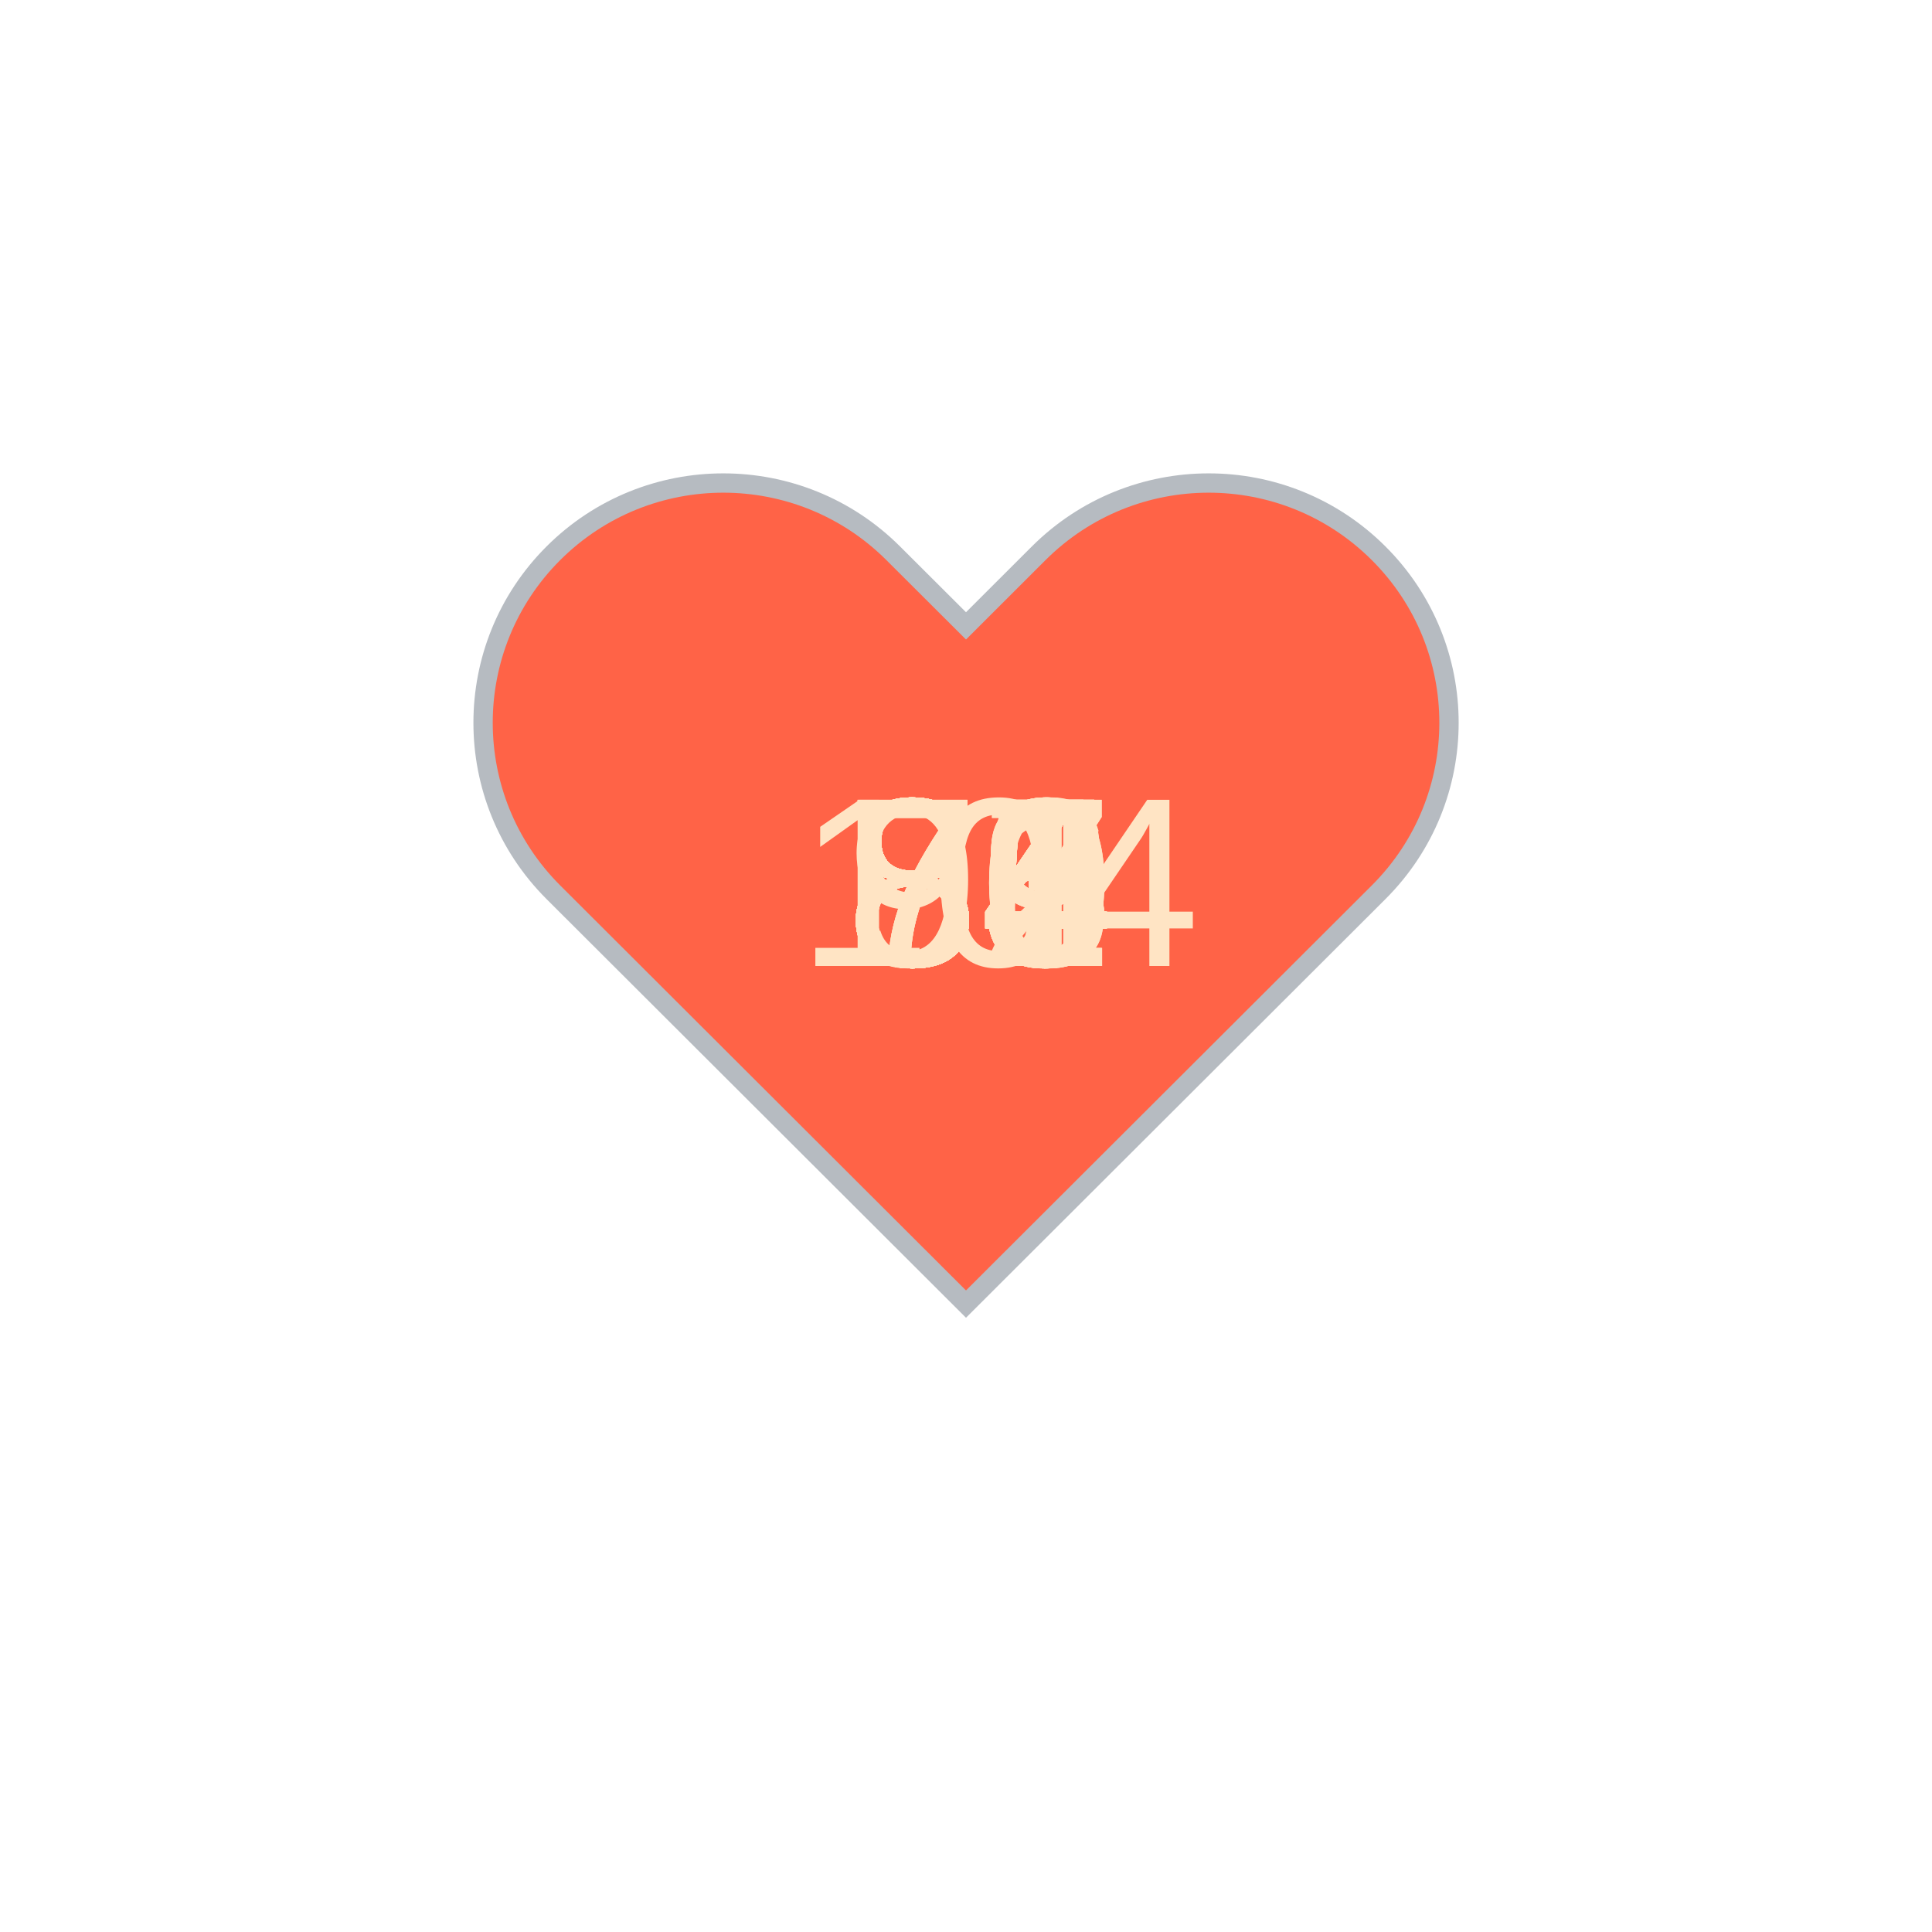
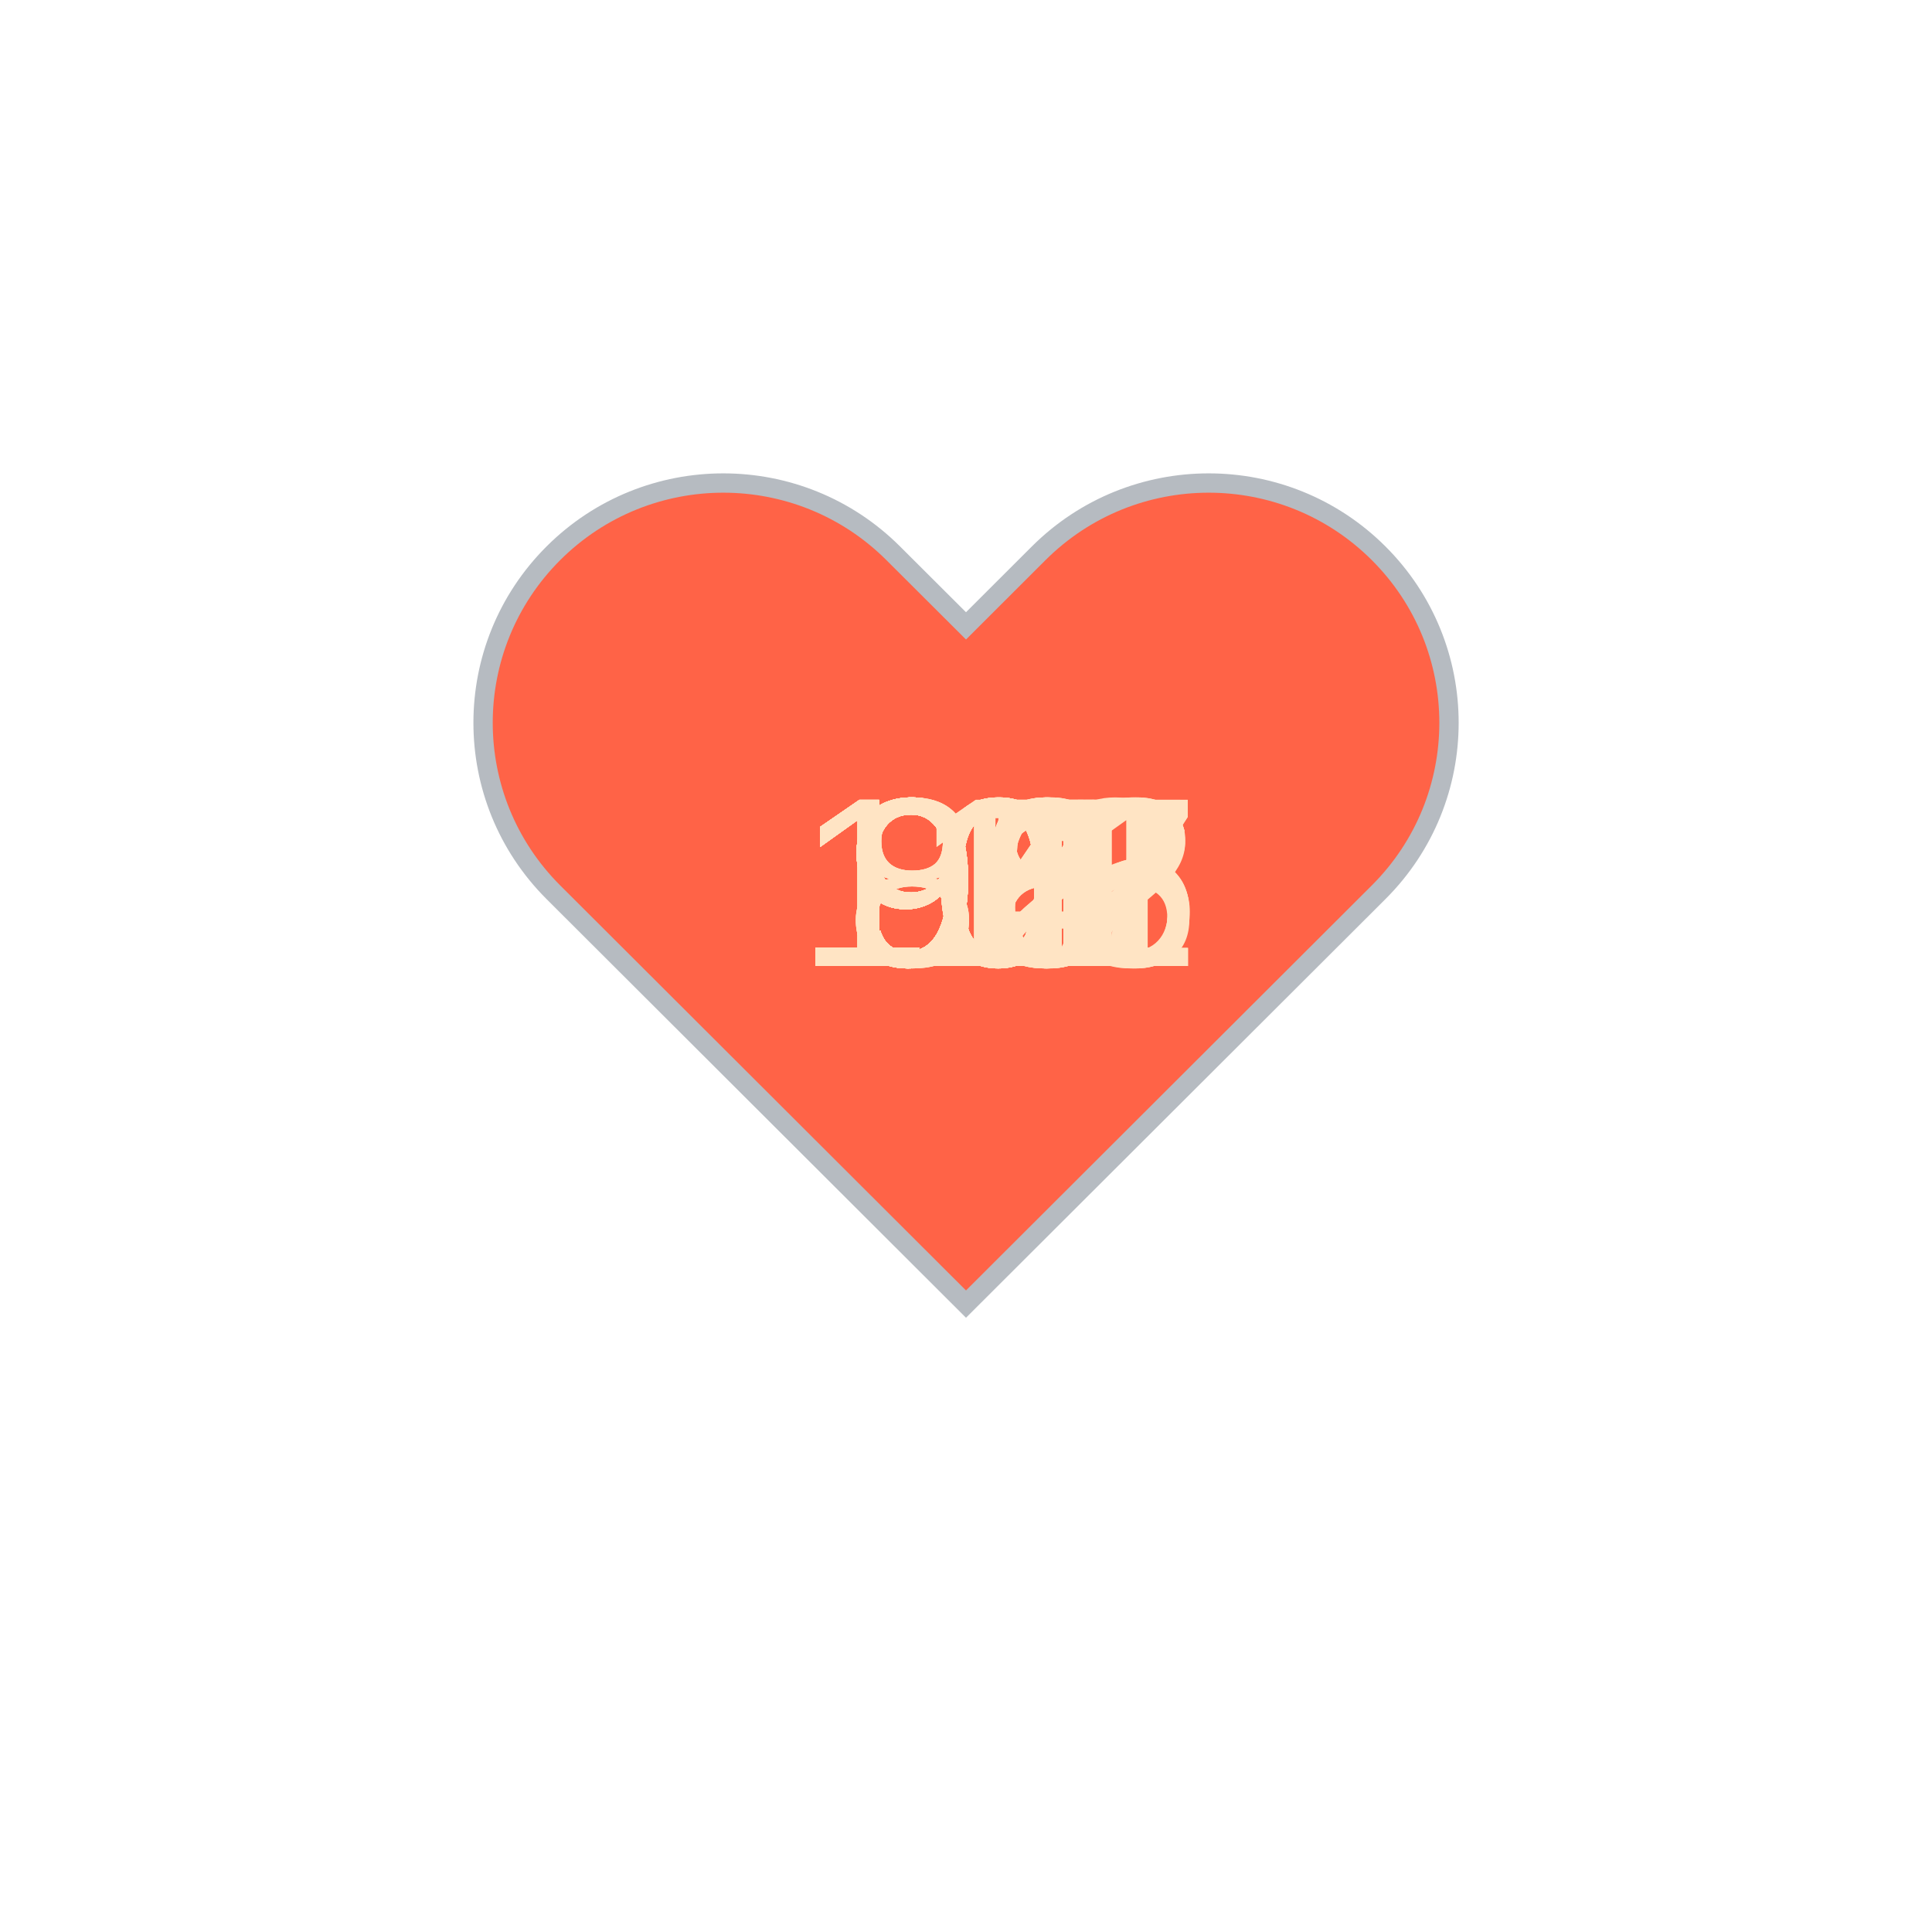
<svg xmlns="http://www.w3.org/2000/svg" baseProfile="full" height="150" version="1.1" viewBox="0,0,200,200" width="150">
  <defs />
  <g transform="translate(100 100)">
    <path d="M92.71,7.27L92.71,7.27c-9.71-9.69-25.46-9.69-35.18,0L50,14.79l-7.54-7.52C32.75-2.42,17-2.42,7.29,7.27v0 c-9.71,9.69-9.71,25.41,0,35.1L50,85l42.71-42.63C102.43,32.68,102.43,16.96,92.71,7.27z" fill="tomato" stroke="#B6BBC1" stroke-width="2" transform="translate(-50 -50)" />
    <animateTransform additive="sum" attributeName="transform" dur="1.2s" repeatCount="indefinite" type="scale" values="1; 1.5; 1.25; 1.5; 1.5; 1;" />
-     <text fill="bisque" style="font-size:25px; font-family:Arial" transform="translate(-12.5 0)">85<animate attributeName="visibility" dur="36.0s" keyTimes="0;0.03;0.07;0.1;0.13;0.17;0.2;0.23;0.27;0.3;0.33;0.37;0.4;0.43;0.47;0.5;0.53;0.57;0.6;0.63;0.67;0.7;0.73;0.77;0.8;0.83;0.87;0.9;0.93;0.97;1.0" repeatCount="indefinite" values="visible;hidden;hidden;hidden;hidden;hidden;hidden;hidden;hidden;hidden;hidden;hidden;hidden;hidden;hidden;hidden;hidden;hidden;hidden;hidden;hidden;hidden;hidden;hidden;hidden;hidden;hidden;hidden;hidden;hidden;hidden" />
+     <text fill="bisque" style="font-size:25px; font-family:Arial" transform="translate(-17.5 0)">101<animate attributeName="visibility" dur="36.0s" keyTimes="0;0.03;0.07;0.1;0.13;0.17;0.2;0.23;0.27;0.3;0.33;0.37;0.4;0.43;0.47;0.5;0.53;0.57;0.6;0.63;0.67;0.7;0.73;0.77;0.8;0.83;0.87;0.9;0.93;0.97;1.0" repeatCount="indefinite" values="visible;hidden;hidden;hidden;hidden;hidden;hidden;hidden;hidden;hidden;hidden;hidden;hidden;hidden;hidden;hidden;hidden;hidden;hidden;hidden;hidden;hidden;hidden;hidden;hidden;hidden;hidden;hidden;hidden;hidden;hidden" />
    </text>
-     <text fill="bisque" style="font-size:25px; font-family:Arial" transform="translate(-12.5 0)">79<animate attributeName="visibility" dur="36.0s" keyTimes="0;0.03;0.07;0.1;0.13;0.17;0.2;0.23;0.27;0.3;0.33;0.37;0.4;0.43;0.47;0.5;0.53;0.57;0.6;0.63;0.67;0.7;0.73;0.77;0.8;0.83;0.87;0.9;0.93;0.97;1.0" repeatCount="indefinite" values="hidden;visible;hidden;hidden;hidden;hidden;hidden;hidden;hidden;hidden;hidden;hidden;hidden;hidden;hidden;hidden;hidden;hidden;hidden;hidden;hidden;hidden;hidden;hidden;hidden;hidden;hidden;hidden;hidden;hidden;hidden" />
+     <text fill="bisque" style="font-size:25px; font-family:Arial" transform="translate(-12.5 0)">95<animate attributeName="visibility" dur="36.0s" keyTimes="0;0.03;0.07;0.1;0.13;0.17;0.2;0.23;0.27;0.3;0.33;0.37;0.4;0.43;0.47;0.5;0.53;0.57;0.6;0.63;0.67;0.7;0.73;0.77;0.8;0.83;0.87;0.9;0.93;0.97;1.0" repeatCount="indefinite" values="hidden;visible;hidden;hidden;hidden;hidden;hidden;hidden;hidden;hidden;hidden;hidden;hidden;hidden;hidden;hidden;hidden;hidden;hidden;hidden;hidden;hidden;hidden;hidden;hidden;hidden;hidden;hidden;hidden;hidden;hidden" />
    </text>
-     <text fill="bisque" style="font-size:25px; font-family:Arial" transform="translate(-12.5 0)">84<animate attributeName="visibility" dur="36.0s" keyTimes="0;0.03;0.07;0.1;0.13;0.17;0.2;0.23;0.27;0.3;0.33;0.37;0.4;0.43;0.47;0.5;0.53;0.57;0.6;0.63;0.67;0.7;0.73;0.77;0.8;0.83;0.87;0.9;0.93;0.97;1.0" repeatCount="indefinite" values="hidden;hidden;visible;hidden;hidden;hidden;hidden;hidden;hidden;hidden;hidden;hidden;hidden;hidden;hidden;hidden;hidden;hidden;hidden;hidden;hidden;hidden;hidden;hidden;hidden;hidden;hidden;hidden;hidden;hidden;hidden" />
+     <text fill="bisque" style="font-size:25px; font-family:Arial" transform="translate(-12.5 0)">91<animate attributeName="visibility" dur="36.0s" keyTimes="0;0.03;0.07;0.1;0.13;0.17;0.2;0.23;0.27;0.3;0.33;0.37;0.4;0.43;0.47;0.5;0.53;0.57;0.6;0.63;0.67;0.7;0.73;0.77;0.8;0.83;0.87;0.9;0.93;0.97;1.0" repeatCount="indefinite" values="hidden;hidden;visible;hidden;hidden;hidden;hidden;hidden;hidden;hidden;hidden;hidden;hidden;hidden;hidden;hidden;hidden;hidden;hidden;hidden;hidden;hidden;hidden;hidden;hidden;hidden;hidden;hidden;hidden;hidden;hidden" />
    </text>
-     <text fill="bisque" style="font-size:25px; font-family:Arial" transform="translate(-12.5 0)">84<animate attributeName="visibility" dur="36.0s" keyTimes="0;0.03;0.07;0.1;0.13;0.17;0.2;0.23;0.27;0.3;0.33;0.37;0.4;0.43;0.47;0.5;0.53;0.57;0.6;0.63;0.67;0.7;0.73;0.77;0.8;0.83;0.87;0.9;0.93;0.97;1.0" repeatCount="indefinite" values="hidden;hidden;hidden;visible;hidden;hidden;hidden;hidden;hidden;hidden;hidden;hidden;hidden;hidden;hidden;hidden;hidden;hidden;hidden;hidden;hidden;hidden;hidden;hidden;hidden;hidden;hidden;hidden;hidden;hidden;hidden" />
+     <text fill="bisque" style="font-size:25px; font-family:Arial" transform="translate(-12.5 0)">92<animate attributeName="visibility" dur="36.0s" keyTimes="0;0.03;0.07;0.1;0.13;0.17;0.2;0.23;0.27;0.3;0.33;0.37;0.4;0.43;0.47;0.5;0.53;0.57;0.6;0.63;0.67;0.7;0.73;0.77;0.8;0.83;0.87;0.9;0.93;0.97;1.0" repeatCount="indefinite" values="hidden;hidden;hidden;visible;hidden;hidden;hidden;hidden;hidden;hidden;hidden;hidden;hidden;hidden;hidden;hidden;hidden;hidden;hidden;hidden;hidden;hidden;hidden;hidden;hidden;hidden;hidden;hidden;hidden;hidden;hidden" />
    </text>
-     <text fill="bisque" style="font-size:25px; font-family:Arial" transform="translate(-12.5 0)">89<animate attributeName="visibility" dur="36.0s" keyTimes="0;0.03;0.07;0.1;0.13;0.17;0.2;0.23;0.27;0.3;0.33;0.37;0.4;0.43;0.47;0.5;0.53;0.57;0.6;0.63;0.67;0.7;0.73;0.77;0.8;0.83;0.87;0.9;0.93;0.97;1.0" repeatCount="indefinite" values="hidden;hidden;hidden;hidden;visible;hidden;hidden;hidden;hidden;hidden;hidden;hidden;hidden;hidden;hidden;hidden;hidden;hidden;hidden;hidden;hidden;hidden;hidden;hidden;hidden;hidden;hidden;hidden;hidden;hidden;hidden" />
+     <text fill="bisque" style="font-size:25px; font-family:Arial" transform="translate(-12.5 0)">86<animate attributeName="visibility" dur="36.0s" keyTimes="0;0.03;0.07;0.1;0.13;0.17;0.2;0.23;0.27;0.3;0.33;0.37;0.4;0.43;0.47;0.5;0.53;0.57;0.6;0.63;0.67;0.7;0.73;0.77;0.8;0.83;0.87;0.9;0.93;0.97;1.0" repeatCount="indefinite" values="hidden;hidden;hidden;hidden;visible;hidden;hidden;hidden;hidden;hidden;hidden;hidden;hidden;hidden;hidden;hidden;hidden;hidden;hidden;hidden;hidden;hidden;hidden;hidden;hidden;hidden;hidden;hidden;hidden;hidden;hidden" />
    </text>
-     <text fill="bisque" style="font-size:25px; font-family:Arial" transform="translate(-12.5 0)">85<animate attributeName="visibility" dur="36.0s" keyTimes="0;0.03;0.07;0.1;0.13;0.17;0.2;0.23;0.27;0.3;0.33;0.37;0.4;0.43;0.47;0.5;0.53;0.57;0.6;0.63;0.67;0.7;0.73;0.77;0.8;0.83;0.87;0.9;0.93;0.97;1.0" repeatCount="indefinite" values="hidden;hidden;hidden;hidden;hidden;visible;hidden;hidden;hidden;hidden;hidden;hidden;hidden;hidden;hidden;hidden;hidden;hidden;hidden;hidden;hidden;hidden;hidden;hidden;hidden;hidden;hidden;hidden;hidden;hidden;hidden" />
+     <text fill="bisque" style="font-size:25px; font-family:Arial" transform="translate(-12.5 0)">88<animate attributeName="visibility" dur="36.0s" keyTimes="0;0.03;0.07;0.1;0.13;0.17;0.2;0.23;0.27;0.3;0.33;0.37;0.4;0.43;0.47;0.5;0.53;0.57;0.6;0.63;0.67;0.7;0.73;0.77;0.8;0.83;0.87;0.9;0.93;0.97;1.0" repeatCount="indefinite" values="hidden;hidden;hidden;hidden;hidden;visible;hidden;hidden;hidden;hidden;hidden;hidden;hidden;hidden;hidden;hidden;hidden;hidden;hidden;hidden;hidden;hidden;hidden;hidden;hidden;hidden;hidden;hidden;hidden;hidden;hidden" />
    </text>
    <text fill="bisque" style="font-size:25px; font-family:Arial" transform="translate(-12.5 0)">85<animate attributeName="visibility" dur="36.0s" keyTimes="0;0.03;0.07;0.1;0.13;0.17;0.2;0.23;0.27;0.3;0.33;0.37;0.4;0.43;0.47;0.5;0.53;0.57;0.6;0.63;0.67;0.7;0.73;0.77;0.8;0.83;0.87;0.9;0.93;0.97;1.0" repeatCount="indefinite" values="hidden;hidden;hidden;hidden;hidden;hidden;visible;hidden;hidden;hidden;hidden;hidden;hidden;hidden;hidden;hidden;hidden;hidden;hidden;hidden;hidden;hidden;hidden;hidden;hidden;hidden;hidden;hidden;hidden;hidden;hidden" />
    </text>
-     <text fill="bisque" style="font-size:25px; font-family:Arial" transform="translate(-12.5 0)">82<animate attributeName="visibility" dur="36.0s" keyTimes="0;0.03;0.07;0.1;0.13;0.17;0.2;0.23;0.27;0.3;0.33;0.37;0.4;0.43;0.47;0.5;0.53;0.57;0.6;0.63;0.67;0.7;0.73;0.77;0.8;0.83;0.87;0.9;0.93;0.97;1.0" repeatCount="indefinite" values="hidden;hidden;hidden;hidden;hidden;hidden;hidden;visible;hidden;hidden;hidden;hidden;hidden;hidden;hidden;hidden;hidden;hidden;hidden;hidden;hidden;hidden;hidden;hidden;hidden;hidden;hidden;hidden;hidden;hidden;hidden" />
+     <text fill="bisque" style="font-size:25px; font-family:Arial" transform="translate(-12.5 0)">90<animate attributeName="visibility" dur="36.0s" keyTimes="0;0.03;0.07;0.1;0.13;0.17;0.2;0.23;0.27;0.3;0.33;0.37;0.4;0.43;0.47;0.5;0.53;0.57;0.6;0.63;0.67;0.7;0.73;0.77;0.8;0.83;0.87;0.9;0.93;0.97;1.0" repeatCount="indefinite" values="hidden;hidden;hidden;hidden;hidden;hidden;hidden;visible;hidden;hidden;hidden;hidden;hidden;hidden;hidden;hidden;hidden;hidden;hidden;hidden;hidden;hidden;hidden;hidden;hidden;hidden;hidden;hidden;hidden;hidden;hidden" />
    </text>
-     <text fill="bisque" style="font-size:25px; font-family:Arial" transform="translate(-12.5 0)">87<animate attributeName="visibility" dur="36.0s" keyTimes="0;0.03;0.07;0.1;0.13;0.17;0.2;0.23;0.27;0.3;0.33;0.37;0.4;0.43;0.47;0.5;0.53;0.57;0.6;0.63;0.67;0.7;0.73;0.77;0.8;0.83;0.87;0.9;0.93;0.97;1.0" repeatCount="indefinite" values="hidden;hidden;hidden;hidden;hidden;hidden;hidden;hidden;visible;hidden;hidden;hidden;hidden;hidden;hidden;hidden;hidden;hidden;hidden;hidden;hidden;hidden;hidden;hidden;hidden;hidden;hidden;hidden;hidden;hidden;hidden" />
+     <text fill="bisque" style="font-size:25px; font-family:Arial" transform="translate(-17.5 0)">111<animate attributeName="visibility" dur="36.0s" keyTimes="0;0.03;0.07;0.1;0.13;0.17;0.2;0.23;0.27;0.3;0.33;0.37;0.4;0.43;0.47;0.5;0.53;0.57;0.6;0.63;0.67;0.7;0.73;0.77;0.8;0.83;0.87;0.9;0.93;0.97;1.0" repeatCount="indefinite" values="hidden;hidden;hidden;hidden;hidden;hidden;hidden;hidden;visible;hidden;hidden;hidden;hidden;hidden;hidden;hidden;hidden;hidden;hidden;hidden;hidden;hidden;hidden;hidden;hidden;hidden;hidden;hidden;hidden;hidden;hidden" />
    </text>
-     <text fill="bisque" style="font-size:25px; font-family:Arial" transform="translate(-12.5 0)">85<animate attributeName="visibility" dur="36.0s" keyTimes="0;0.03;0.07;0.1;0.13;0.17;0.2;0.23;0.27;0.3;0.33;0.37;0.4;0.43;0.47;0.5;0.53;0.57;0.6;0.63;0.67;0.7;0.73;0.77;0.8;0.83;0.87;0.9;0.93;0.97;1.0" repeatCount="indefinite" values="hidden;hidden;hidden;hidden;hidden;hidden;hidden;hidden;hidden;visible;hidden;hidden;hidden;hidden;hidden;hidden;hidden;hidden;hidden;hidden;hidden;hidden;hidden;hidden;hidden;hidden;hidden;hidden;hidden;hidden;hidden" />
+     <text fill="bisque" style="font-size:25px; font-family:Arial" transform="translate(-17.5 0)">112<animate attributeName="visibility" dur="36.0s" keyTimes="0;0.03;0.07;0.1;0.13;0.17;0.2;0.23;0.27;0.3;0.33;0.37;0.4;0.43;0.47;0.5;0.53;0.57;0.6;0.63;0.67;0.7;0.73;0.77;0.8;0.83;0.87;0.9;0.93;0.97;1.0" repeatCount="indefinite" values="hidden;hidden;hidden;hidden;hidden;hidden;hidden;hidden;hidden;visible;hidden;hidden;hidden;hidden;hidden;hidden;hidden;hidden;hidden;hidden;hidden;hidden;hidden;hidden;hidden;hidden;hidden;hidden;hidden;hidden;hidden" />
    </text>
-     <text fill="bisque" style="font-size:25px; font-family:Arial" transform="translate(-12.5 0)">85<animate attributeName="visibility" dur="36.0s" keyTimes="0;0.03;0.07;0.1;0.13;0.17;0.2;0.23;0.27;0.3;0.33;0.37;0.4;0.43;0.47;0.5;0.53;0.57;0.6;0.63;0.67;0.7;0.73;0.77;0.8;0.83;0.87;0.9;0.93;0.97;1.0" repeatCount="indefinite" values="hidden;hidden;hidden;hidden;hidden;hidden;hidden;hidden;hidden;hidden;visible;hidden;hidden;hidden;hidden;hidden;hidden;hidden;hidden;hidden;hidden;hidden;hidden;hidden;hidden;hidden;hidden;hidden;hidden;hidden;hidden" />
+     <text fill="bisque" style="font-size:25px; font-family:Arial" transform="translate(-17.5 0)">106<animate attributeName="visibility" dur="36.0s" keyTimes="0;0.03;0.07;0.1;0.13;0.17;0.2;0.23;0.27;0.3;0.33;0.37;0.4;0.43;0.47;0.5;0.53;0.57;0.6;0.63;0.67;0.7;0.73;0.77;0.8;0.83;0.87;0.9;0.93;0.97;1.0" repeatCount="indefinite" values="hidden;hidden;hidden;hidden;hidden;hidden;hidden;hidden;hidden;hidden;visible;hidden;hidden;hidden;hidden;hidden;hidden;hidden;hidden;hidden;hidden;hidden;hidden;hidden;hidden;hidden;hidden;hidden;hidden;hidden;hidden" />
    </text>
-     <text fill="bisque" style="font-size:25px; font-family:Arial" transform="translate(-12.5 0)">79<animate attributeName="visibility" dur="36.0s" keyTimes="0;0.03;0.07;0.1;0.13;0.17;0.2;0.23;0.27;0.3;0.33;0.37;0.4;0.43;0.47;0.5;0.53;0.57;0.6;0.63;0.67;0.7;0.73;0.77;0.8;0.83;0.87;0.9;0.93;0.97;1.0" repeatCount="indefinite" values="hidden;hidden;hidden;hidden;hidden;hidden;hidden;hidden;hidden;hidden;hidden;visible;hidden;hidden;hidden;hidden;hidden;hidden;hidden;hidden;hidden;hidden;hidden;hidden;hidden;hidden;hidden;hidden;hidden;hidden;hidden" />
+     <text fill="bisque" style="font-size:25px; font-family:Arial" transform="translate(-17.5 0)">106<animate attributeName="visibility" dur="36.0s" keyTimes="0;0.03;0.07;0.1;0.13;0.17;0.2;0.23;0.27;0.3;0.33;0.37;0.4;0.43;0.47;0.5;0.53;0.57;0.6;0.63;0.67;0.7;0.73;0.77;0.8;0.83;0.87;0.9;0.93;0.97;1.0" repeatCount="indefinite" values="hidden;hidden;hidden;hidden;hidden;hidden;hidden;hidden;hidden;hidden;hidden;visible;hidden;hidden;hidden;hidden;hidden;hidden;hidden;hidden;hidden;hidden;hidden;hidden;hidden;hidden;hidden;hidden;hidden;hidden;hidden" />
    </text>
-     <text fill="bisque" style="font-size:25px; font-family:Arial" transform="translate(-12.5 0)">84<animate attributeName="visibility" dur="36.0s" keyTimes="0;0.03;0.07;0.1;0.13;0.17;0.2;0.23;0.27;0.3;0.33;0.37;0.4;0.43;0.47;0.5;0.53;0.57;0.6;0.63;0.67;0.7;0.73;0.77;0.8;0.83;0.87;0.9;0.93;0.97;1.0" repeatCount="indefinite" values="hidden;hidden;hidden;hidden;hidden;hidden;hidden;hidden;hidden;hidden;hidden;hidden;visible;hidden;hidden;hidden;hidden;hidden;hidden;hidden;hidden;hidden;hidden;hidden;hidden;hidden;hidden;hidden;hidden;hidden;hidden" />
+     <text fill="bisque" style="font-size:25px; font-family:Arial" transform="translate(-17.5 0)">108<animate attributeName="visibility" dur="36.0s" keyTimes="0;0.03;0.07;0.1;0.13;0.17;0.2;0.23;0.27;0.3;0.33;0.37;0.4;0.43;0.47;0.5;0.53;0.57;0.6;0.63;0.67;0.7;0.73;0.77;0.8;0.83;0.87;0.9;0.93;0.97;1.0" repeatCount="indefinite" values="hidden;hidden;hidden;hidden;hidden;hidden;hidden;hidden;hidden;hidden;hidden;hidden;visible;hidden;hidden;hidden;hidden;hidden;hidden;hidden;hidden;hidden;hidden;hidden;hidden;hidden;hidden;hidden;hidden;hidden;hidden" />
    </text>
-     <text fill="bisque" style="font-size:25px; font-family:Arial" transform="translate(-12.5 0)">85<animate attributeName="visibility" dur="36.0s" keyTimes="0;0.03;0.07;0.1;0.13;0.17;0.2;0.23;0.27;0.3;0.33;0.37;0.4;0.43;0.47;0.5;0.53;0.57;0.6;0.63;0.67;0.7;0.73;0.77;0.8;0.83;0.87;0.9;0.93;0.97;1.0" repeatCount="indefinite" values="hidden;hidden;hidden;hidden;hidden;hidden;hidden;hidden;hidden;hidden;hidden;hidden;hidden;visible;hidden;hidden;hidden;hidden;hidden;hidden;hidden;hidden;hidden;hidden;hidden;hidden;hidden;hidden;hidden;hidden;hidden" />
+     <text fill="bisque" style="font-size:25px; font-family:Arial" transform="translate(-17.5 0)">107<animate attributeName="visibility" dur="36.0s" keyTimes="0;0.03;0.07;0.1;0.13;0.17;0.2;0.23;0.27;0.3;0.33;0.37;0.4;0.43;0.47;0.5;0.53;0.57;0.6;0.63;0.67;0.7;0.73;0.77;0.8;0.83;0.87;0.9;0.93;0.97;1.0" repeatCount="indefinite" values="hidden;hidden;hidden;hidden;hidden;hidden;hidden;hidden;hidden;hidden;hidden;hidden;hidden;visible;hidden;hidden;hidden;hidden;hidden;hidden;hidden;hidden;hidden;hidden;hidden;hidden;hidden;hidden;hidden;hidden;hidden" />
    </text>
-     <text fill="bisque" style="font-size:25px; font-family:Arial" transform="translate(-12.5 0)">84<animate attributeName="visibility" dur="36.0s" keyTimes="0;0.03;0.07;0.1;0.13;0.17;0.2;0.23;0.27;0.3;0.33;0.37;0.4;0.43;0.47;0.5;0.53;0.57;0.6;0.63;0.67;0.7;0.73;0.77;0.8;0.83;0.87;0.9;0.93;0.97;1.0" repeatCount="indefinite" values="hidden;hidden;hidden;hidden;hidden;hidden;hidden;hidden;hidden;hidden;hidden;hidden;hidden;hidden;visible;hidden;hidden;hidden;hidden;hidden;hidden;hidden;hidden;hidden;hidden;hidden;hidden;hidden;hidden;hidden;hidden" />
+     <text fill="bisque" style="font-size:25px; font-family:Arial" transform="translate(-17.5 0)">107<animate attributeName="visibility" dur="36.0s" keyTimes="0;0.03;0.07;0.1;0.13;0.17;0.2;0.23;0.27;0.3;0.33;0.37;0.4;0.43;0.47;0.5;0.53;0.57;0.6;0.63;0.67;0.7;0.73;0.77;0.8;0.83;0.87;0.9;0.93;0.97;1.0" repeatCount="indefinite" values="hidden;hidden;hidden;hidden;hidden;hidden;hidden;hidden;hidden;hidden;hidden;hidden;hidden;hidden;visible;hidden;hidden;hidden;hidden;hidden;hidden;hidden;hidden;hidden;hidden;hidden;hidden;hidden;hidden;hidden;hidden" />
    </text>
-     <text fill="bisque" style="font-size:25px; font-family:Arial" transform="translate(-12.5 0)">80<animate attributeName="visibility" dur="36.0s" keyTimes="0;0.03;0.07;0.1;0.13;0.17;0.2;0.23;0.27;0.3;0.33;0.37;0.4;0.43;0.47;0.5;0.53;0.57;0.6;0.63;0.67;0.7;0.73;0.77;0.8;0.83;0.87;0.9;0.93;0.97;1.0" repeatCount="indefinite" values="hidden;hidden;hidden;hidden;hidden;hidden;hidden;hidden;hidden;hidden;hidden;hidden;hidden;hidden;hidden;visible;hidden;hidden;hidden;hidden;hidden;hidden;hidden;hidden;hidden;hidden;hidden;hidden;hidden;hidden;hidden" />
+     <text fill="bisque" style="font-size:25px; font-family:Arial" transform="translate(-17.5 0)">105<animate attributeName="visibility" dur="36.0s" keyTimes="0;0.03;0.07;0.1;0.13;0.17;0.2;0.23;0.27;0.3;0.33;0.37;0.4;0.43;0.47;0.5;0.53;0.57;0.6;0.63;0.67;0.7;0.73;0.77;0.8;0.83;0.87;0.9;0.93;0.97;1.0" repeatCount="indefinite" values="hidden;hidden;hidden;hidden;hidden;hidden;hidden;hidden;hidden;hidden;hidden;hidden;hidden;hidden;hidden;visible;hidden;hidden;hidden;hidden;hidden;hidden;hidden;hidden;hidden;hidden;hidden;hidden;hidden;hidden;hidden" />
    </text>
-     <text fill="bisque" style="font-size:25px; font-family:Arial" transform="translate(-12.5 0)">84<animate attributeName="visibility" dur="36.0s" keyTimes="0;0.03;0.07;0.1;0.13;0.17;0.2;0.23;0.27;0.3;0.33;0.37;0.4;0.43;0.47;0.5;0.53;0.57;0.6;0.63;0.67;0.7;0.73;0.77;0.8;0.83;0.87;0.9;0.93;0.97;1.0" repeatCount="indefinite" values="hidden;hidden;hidden;hidden;hidden;hidden;hidden;hidden;hidden;hidden;hidden;hidden;hidden;hidden;hidden;hidden;visible;hidden;hidden;hidden;hidden;hidden;hidden;hidden;hidden;hidden;hidden;hidden;hidden;hidden;hidden" />
+     <text fill="bisque" style="font-size:25px; font-family:Arial" transform="translate(-17.5 0)">102<animate attributeName="visibility" dur="36.0s" keyTimes="0;0.03;0.07;0.1;0.13;0.17;0.2;0.23;0.27;0.3;0.33;0.37;0.4;0.43;0.47;0.5;0.53;0.57;0.6;0.63;0.67;0.7;0.73;0.77;0.8;0.83;0.87;0.9;0.93;0.97;1.0" repeatCount="indefinite" values="hidden;hidden;hidden;hidden;hidden;hidden;hidden;hidden;hidden;hidden;hidden;hidden;hidden;hidden;hidden;hidden;visible;hidden;hidden;hidden;hidden;hidden;hidden;hidden;hidden;hidden;hidden;hidden;hidden;hidden;hidden" />
    </text>
-     <text fill="bisque" style="font-size:25px; font-family:Arial" transform="translate(-12.5 0)">90<animate attributeName="visibility" dur="36.0s" keyTimes="0;0.03;0.07;0.1;0.13;0.17;0.2;0.23;0.27;0.3;0.33;0.37;0.4;0.43;0.47;0.5;0.53;0.57;0.6;0.63;0.67;0.7;0.73;0.77;0.8;0.83;0.87;0.9;0.93;0.97;1.0" repeatCount="indefinite" values="hidden;hidden;hidden;hidden;hidden;hidden;hidden;hidden;hidden;hidden;hidden;hidden;hidden;hidden;hidden;hidden;hidden;visible;hidden;hidden;hidden;hidden;hidden;hidden;hidden;hidden;hidden;hidden;hidden;hidden;hidden" />
+     <text fill="bisque" style="font-size:25px; font-family:Arial" transform="translate(-12.5 0)">98<animate attributeName="visibility" dur="36.0s" keyTimes="0;0.03;0.07;0.1;0.13;0.17;0.2;0.23;0.27;0.3;0.33;0.37;0.4;0.43;0.47;0.5;0.53;0.57;0.6;0.63;0.67;0.7;0.73;0.77;0.8;0.83;0.87;0.9;0.93;0.97;1.0" repeatCount="indefinite" values="hidden;hidden;hidden;hidden;hidden;hidden;hidden;hidden;hidden;hidden;hidden;hidden;hidden;hidden;hidden;hidden;hidden;visible;hidden;hidden;hidden;hidden;hidden;hidden;hidden;hidden;hidden;hidden;hidden;hidden;hidden" />
    </text>
-     <text fill="bisque" style="font-size:25px; font-family:Arial" transform="translate(-12.5 0)">84<animate attributeName="visibility" dur="36.0s" keyTimes="0;0.03;0.07;0.1;0.13;0.17;0.2;0.23;0.27;0.3;0.33;0.37;0.4;0.43;0.47;0.5;0.53;0.57;0.6;0.63;0.67;0.7;0.73;0.77;0.8;0.83;0.87;0.9;0.93;0.97;1.0" repeatCount="indefinite" values="hidden;hidden;hidden;hidden;hidden;hidden;hidden;hidden;hidden;hidden;hidden;hidden;hidden;hidden;hidden;hidden;hidden;hidden;visible;hidden;hidden;hidden;hidden;hidden;hidden;hidden;hidden;hidden;hidden;hidden;hidden" />
+     <text fill="bisque" style="font-size:25px; font-family:Arial" transform="translate(-12.5 0)">96<animate attributeName="visibility" dur="36.0s" keyTimes="0;0.03;0.07;0.1;0.13;0.17;0.2;0.23;0.27;0.3;0.33;0.37;0.4;0.43;0.47;0.5;0.53;0.57;0.6;0.63;0.67;0.7;0.73;0.77;0.8;0.83;0.87;0.9;0.93;0.97;1.0" repeatCount="indefinite" values="hidden;hidden;hidden;hidden;hidden;hidden;hidden;hidden;hidden;hidden;hidden;hidden;hidden;hidden;hidden;hidden;hidden;hidden;visible;hidden;hidden;hidden;hidden;hidden;hidden;hidden;hidden;hidden;hidden;hidden;hidden" />
    </text>
-     <text fill="bisque" style="font-size:25px; font-family:Arial" transform="translate(-12.5 0)">85<animate attributeName="visibility" dur="36.0s" keyTimes="0;0.03;0.07;0.1;0.13;0.17;0.2;0.23;0.27;0.3;0.33;0.37;0.4;0.43;0.47;0.5;0.53;0.57;0.6;0.63;0.67;0.7;0.73;0.77;0.8;0.83;0.87;0.9;0.93;0.97;1.0" repeatCount="indefinite" values="hidden;hidden;hidden;hidden;hidden;hidden;hidden;hidden;hidden;hidden;hidden;hidden;hidden;hidden;hidden;hidden;hidden;hidden;hidden;visible;hidden;hidden;hidden;hidden;hidden;hidden;hidden;hidden;hidden;hidden;hidden" />
+     <text fill="bisque" style="font-size:25px; font-family:Arial" transform="translate(-12.5 0)">95<animate attributeName="visibility" dur="36.0s" keyTimes="0;0.03;0.07;0.1;0.13;0.17;0.2;0.23;0.27;0.3;0.33;0.37;0.4;0.43;0.47;0.5;0.53;0.57;0.6;0.63;0.67;0.7;0.73;0.77;0.8;0.83;0.87;0.9;0.93;0.97;1.0" repeatCount="indefinite" values="hidden;hidden;hidden;hidden;hidden;hidden;hidden;hidden;hidden;hidden;hidden;hidden;hidden;hidden;hidden;hidden;hidden;hidden;hidden;visible;hidden;hidden;hidden;hidden;hidden;hidden;hidden;hidden;hidden;hidden;hidden" />
    </text>
-     <text fill="bisque" style="font-size:25px; font-family:Arial" transform="translate(-12.5 0)">87<animate attributeName="visibility" dur="36.0s" keyTimes="0;0.03;0.07;0.1;0.13;0.17;0.2;0.23;0.27;0.3;0.33;0.37;0.4;0.43;0.47;0.5;0.53;0.57;0.6;0.63;0.67;0.7;0.73;0.77;0.8;0.83;0.87;0.9;0.93;0.97;1.0" repeatCount="indefinite" values="hidden;hidden;hidden;hidden;hidden;hidden;hidden;hidden;hidden;hidden;hidden;hidden;hidden;hidden;hidden;hidden;hidden;hidden;hidden;hidden;visible;hidden;hidden;hidden;hidden;hidden;hidden;hidden;hidden;hidden;hidden" />
+     <text fill="bisque" style="font-size:25px; font-family:Arial" transform="translate(-12.5 0)">97<animate attributeName="visibility" dur="36.0s" keyTimes="0;0.03;0.07;0.1;0.13;0.17;0.2;0.23;0.27;0.3;0.33;0.37;0.4;0.43;0.47;0.5;0.53;0.57;0.6;0.63;0.67;0.7;0.73;0.77;0.8;0.83;0.87;0.9;0.93;0.97;1.0" repeatCount="indefinite" values="hidden;hidden;hidden;hidden;hidden;hidden;hidden;hidden;hidden;hidden;hidden;hidden;hidden;hidden;hidden;hidden;hidden;hidden;hidden;hidden;visible;hidden;hidden;hidden;hidden;hidden;hidden;hidden;hidden;hidden;hidden" />
    </text>
-     <text fill="bisque" style="font-size:25px; font-family:Arial" transform="translate(-12.5 0)">84<animate attributeName="visibility" dur="36.0s" keyTimes="0;0.03;0.07;0.1;0.13;0.17;0.2;0.23;0.27;0.3;0.33;0.37;0.4;0.43;0.47;0.5;0.53;0.57;0.6;0.63;0.67;0.7;0.73;0.77;0.8;0.83;0.87;0.9;0.93;0.97;1.0" repeatCount="indefinite" values="hidden;hidden;hidden;hidden;hidden;hidden;hidden;hidden;hidden;hidden;hidden;hidden;hidden;hidden;hidden;hidden;hidden;hidden;hidden;hidden;hidden;visible;hidden;hidden;hidden;hidden;hidden;hidden;hidden;hidden;hidden" />
+     <text fill="bisque" style="font-size:25px; font-family:Arial" transform="translate(-12.5 0)">91<animate attributeName="visibility" dur="36.0s" keyTimes="0;0.03;0.07;0.1;0.13;0.17;0.2;0.23;0.27;0.3;0.33;0.37;0.4;0.43;0.47;0.5;0.53;0.57;0.6;0.63;0.67;0.7;0.73;0.77;0.8;0.83;0.87;0.9;0.93;0.97;1.0" repeatCount="indefinite" values="hidden;hidden;hidden;hidden;hidden;hidden;hidden;hidden;hidden;hidden;hidden;hidden;hidden;hidden;hidden;hidden;hidden;hidden;hidden;hidden;hidden;visible;hidden;hidden;hidden;hidden;hidden;hidden;hidden;hidden;hidden" />
    </text>
-     <text fill="bisque" style="font-size:25px; font-family:Arial" transform="translate(-12.5 0)">81<animate attributeName="visibility" dur="36.0s" keyTimes="0;0.03;0.07;0.1;0.13;0.17;0.2;0.23;0.27;0.3;0.33;0.37;0.4;0.43;0.47;0.5;0.53;0.57;0.6;0.63;0.67;0.7;0.73;0.77;0.8;0.83;0.87;0.9;0.93;0.97;1.0" repeatCount="indefinite" values="hidden;hidden;hidden;hidden;hidden;hidden;hidden;hidden;hidden;hidden;hidden;hidden;hidden;hidden;hidden;hidden;hidden;hidden;hidden;hidden;hidden;hidden;visible;hidden;hidden;hidden;hidden;hidden;hidden;hidden;hidden" />
+     <text fill="bisque" style="font-size:25px; font-family:Arial" transform="translate(-12.5 0)">97<animate attributeName="visibility" dur="36.0s" keyTimes="0;0.03;0.07;0.1;0.13;0.17;0.2;0.23;0.27;0.3;0.33;0.37;0.4;0.43;0.47;0.5;0.53;0.57;0.6;0.63;0.67;0.7;0.73;0.77;0.8;0.83;0.87;0.9;0.93;0.97;1.0" repeatCount="indefinite" values="hidden;hidden;hidden;hidden;hidden;hidden;hidden;hidden;hidden;hidden;hidden;hidden;hidden;hidden;hidden;hidden;hidden;hidden;hidden;hidden;hidden;hidden;visible;hidden;hidden;hidden;hidden;hidden;hidden;hidden;hidden" />
    </text>
-     <text fill="bisque" style="font-size:25px; font-family:Arial" transform="translate(-12.5 0)">73<animate attributeName="visibility" dur="36.0s" keyTimes="0;0.03;0.07;0.1;0.13;0.17;0.2;0.23;0.27;0.3;0.33;0.37;0.4;0.43;0.47;0.5;0.53;0.57;0.6;0.63;0.67;0.7;0.73;0.77;0.8;0.83;0.87;0.9;0.93;0.97;1.0" repeatCount="indefinite" values="hidden;hidden;hidden;hidden;hidden;hidden;hidden;hidden;hidden;hidden;hidden;hidden;hidden;hidden;hidden;hidden;hidden;hidden;hidden;hidden;hidden;hidden;hidden;visible;hidden;hidden;hidden;hidden;hidden;hidden;hidden" />
+     <text fill="bisque" style="font-size:25px; font-family:Arial" transform="translate(-12.5 0)">97<animate attributeName="visibility" dur="36.0s" keyTimes="0;0.03;0.07;0.1;0.13;0.17;0.2;0.23;0.27;0.3;0.33;0.37;0.4;0.43;0.47;0.5;0.53;0.57;0.6;0.63;0.67;0.7;0.73;0.77;0.8;0.83;0.87;0.9;0.93;0.97;1.0" repeatCount="indefinite" values="hidden;hidden;hidden;hidden;hidden;hidden;hidden;hidden;hidden;hidden;hidden;hidden;hidden;hidden;hidden;hidden;hidden;hidden;hidden;hidden;hidden;hidden;hidden;visible;hidden;hidden;hidden;hidden;hidden;hidden;hidden" />
    </text>
-     <text fill="bisque" style="font-size:25px; font-family:Arial" transform="translate(-12.5 0)">85<animate attributeName="visibility" dur="36.0s" keyTimes="0;0.03;0.07;0.1;0.13;0.17;0.2;0.23;0.27;0.3;0.33;0.37;0.4;0.43;0.47;0.5;0.53;0.57;0.6;0.63;0.67;0.7;0.73;0.77;0.8;0.83;0.87;0.9;0.93;0.97;1.0" repeatCount="indefinite" values="hidden;hidden;hidden;hidden;hidden;hidden;hidden;hidden;hidden;hidden;hidden;hidden;hidden;hidden;hidden;hidden;hidden;hidden;hidden;hidden;hidden;hidden;hidden;hidden;visible;hidden;hidden;hidden;hidden;hidden;hidden" />
+     <text fill="bisque" style="font-size:25px; font-family:Arial" transform="translate(-12.5 0)">98<animate attributeName="visibility" dur="36.0s" keyTimes="0;0.03;0.07;0.1;0.13;0.17;0.2;0.23;0.27;0.3;0.33;0.37;0.4;0.43;0.47;0.5;0.53;0.57;0.6;0.63;0.67;0.7;0.73;0.77;0.8;0.83;0.87;0.9;0.93;0.97;1.0" repeatCount="indefinite" values="hidden;hidden;hidden;hidden;hidden;hidden;hidden;hidden;hidden;hidden;hidden;hidden;hidden;hidden;hidden;hidden;hidden;hidden;hidden;hidden;hidden;hidden;hidden;hidden;visible;hidden;hidden;hidden;hidden;hidden;hidden" />
    </text>
-     <text fill="bisque" style="font-size:25px; font-family:Arial" transform="translate(-12.5 0)">83<animate attributeName="visibility" dur="36.0s" keyTimes="0;0.03;0.07;0.1;0.13;0.17;0.2;0.23;0.27;0.3;0.33;0.37;0.4;0.43;0.47;0.5;0.53;0.57;0.6;0.63;0.67;0.7;0.73;0.77;0.8;0.83;0.87;0.9;0.93;0.97;1.0" repeatCount="indefinite" values="hidden;hidden;hidden;hidden;hidden;hidden;hidden;hidden;hidden;hidden;hidden;hidden;hidden;hidden;hidden;hidden;hidden;hidden;hidden;hidden;hidden;hidden;hidden;hidden;hidden;visible;hidden;hidden;hidden;hidden;hidden" />
+     <text fill="bisque" style="font-size:25px; font-family:Arial" transform="translate(-12.5 0)">94<animate attributeName="visibility" dur="36.0s" keyTimes="0;0.03;0.07;0.1;0.13;0.17;0.2;0.23;0.27;0.3;0.33;0.37;0.4;0.43;0.47;0.5;0.53;0.57;0.6;0.63;0.67;0.7;0.73;0.77;0.8;0.83;0.87;0.9;0.93;0.97;1.0" repeatCount="indefinite" values="hidden;hidden;hidden;hidden;hidden;hidden;hidden;hidden;hidden;hidden;hidden;hidden;hidden;hidden;hidden;hidden;hidden;hidden;hidden;hidden;hidden;hidden;hidden;hidden;hidden;visible;hidden;hidden;hidden;hidden;hidden" />
    </text>
-     <text fill="bisque" style="font-size:25px; font-family:Arial" transform="translate(-12.5 0)">84<animate attributeName="visibility" dur="36.0s" keyTimes="0;0.03;0.07;0.1;0.13;0.17;0.2;0.23;0.27;0.3;0.33;0.37;0.4;0.43;0.47;0.5;0.53;0.57;0.6;0.63;0.67;0.7;0.73;0.77;0.8;0.83;0.87;0.9;0.93;0.97;1.0" repeatCount="indefinite" values="hidden;hidden;hidden;hidden;hidden;hidden;hidden;hidden;hidden;hidden;hidden;hidden;hidden;hidden;hidden;hidden;hidden;hidden;hidden;hidden;hidden;hidden;hidden;hidden;hidden;hidden;visible;hidden;hidden;hidden;hidden" />
+     <text fill="bisque" style="font-size:25px; font-family:Arial" transform="translate(-12.5 0)">94<animate attributeName="visibility" dur="36.0s" keyTimes="0;0.03;0.07;0.1;0.13;0.17;0.2;0.23;0.27;0.3;0.33;0.37;0.4;0.43;0.47;0.5;0.53;0.57;0.6;0.63;0.67;0.7;0.73;0.77;0.8;0.83;0.87;0.9;0.93;0.97;1.0" repeatCount="indefinite" values="hidden;hidden;hidden;hidden;hidden;hidden;hidden;hidden;hidden;hidden;hidden;hidden;hidden;hidden;hidden;hidden;hidden;hidden;hidden;hidden;hidden;hidden;hidden;hidden;hidden;hidden;visible;hidden;hidden;hidden;hidden" />
    </text>
-     <text fill="bisque" style="font-size:25px; font-family:Arial" transform="translate(-12.5 0)">86<animate attributeName="visibility" dur="36.0s" keyTimes="0;0.03;0.07;0.1;0.13;0.17;0.2;0.23;0.27;0.3;0.33;0.37;0.4;0.43;0.47;0.5;0.53;0.57;0.6;0.63;0.67;0.7;0.73;0.77;0.8;0.83;0.87;0.9;0.93;0.97;1.0" repeatCount="indefinite" values="hidden;hidden;hidden;hidden;hidden;hidden;hidden;hidden;hidden;hidden;hidden;hidden;hidden;hidden;hidden;hidden;hidden;hidden;hidden;hidden;hidden;hidden;hidden;hidden;hidden;hidden;hidden;visible;hidden;hidden;hidden" />
+     <text fill="bisque" style="font-size:25px; font-family:Arial" transform="translate(-12.5 0)">91<animate attributeName="visibility" dur="36.0s" keyTimes="0;0.03;0.07;0.1;0.13;0.17;0.2;0.23;0.27;0.3;0.33;0.37;0.4;0.43;0.47;0.5;0.53;0.57;0.6;0.63;0.67;0.7;0.73;0.77;0.8;0.83;0.87;0.9;0.93;0.97;1.0" repeatCount="indefinite" values="hidden;hidden;hidden;hidden;hidden;hidden;hidden;hidden;hidden;hidden;hidden;hidden;hidden;hidden;hidden;hidden;hidden;hidden;hidden;hidden;hidden;hidden;hidden;hidden;hidden;hidden;hidden;visible;hidden;hidden;hidden" />
    </text>
-     <text fill="bisque" style="font-size:25px; font-family:Arial" transform="translate(-12.5 0)">85<animate attributeName="visibility" dur="36.0s" keyTimes="0;0.03;0.07;0.1;0.13;0.17;0.2;0.23;0.27;0.3;0.33;0.37;0.4;0.43;0.47;0.5;0.53;0.57;0.6;0.63;0.67;0.7;0.73;0.77;0.8;0.83;0.87;0.9;0.93;0.97;1.0" repeatCount="indefinite" values="hidden;hidden;hidden;hidden;hidden;hidden;hidden;hidden;hidden;hidden;hidden;hidden;hidden;hidden;hidden;hidden;hidden;hidden;hidden;hidden;hidden;hidden;hidden;hidden;hidden;hidden;hidden;hidden;visible;hidden;hidden" />
+     <text fill="bisque" style="font-size:25px; font-family:Arial" transform="translate(-12.5 0)">90<animate attributeName="visibility" dur="36.0s" keyTimes="0;0.03;0.07;0.1;0.13;0.17;0.2;0.23;0.27;0.3;0.33;0.37;0.4;0.43;0.47;0.5;0.53;0.57;0.6;0.63;0.67;0.7;0.73;0.77;0.8;0.83;0.87;0.9;0.93;0.97;1.0" repeatCount="indefinite" values="hidden;hidden;hidden;hidden;hidden;hidden;hidden;hidden;hidden;hidden;hidden;hidden;hidden;hidden;hidden;hidden;hidden;hidden;hidden;hidden;hidden;hidden;hidden;hidden;hidden;hidden;hidden;hidden;visible;hidden;hidden" />
    </text>
-     <text fill="bisque" style="font-size:25px; font-family:Arial" transform="translate(-17.5 0)">104<animate attributeName="visibility" dur="36.0s" keyTimes="0;0.03;0.07;0.1;0.13;0.17;0.2;0.23;0.27;0.3;0.33;0.37;0.4;0.43;0.47;0.5;0.53;0.57;0.6;0.63;0.67;0.7;0.73;0.77;0.8;0.83;0.87;0.9;0.93;0.97;1.0" repeatCount="indefinite" values="hidden;hidden;hidden;hidden;hidden;hidden;hidden;hidden;hidden;hidden;hidden;hidden;hidden;hidden;hidden;hidden;hidden;hidden;hidden;hidden;hidden;hidden;hidden;hidden;hidden;hidden;hidden;hidden;hidden;visible;hidden" />
+     <text fill="bisque" style="font-size:25px; font-family:Arial" transform="translate(-12.5 0)">92<animate attributeName="visibility" dur="36.0s" keyTimes="0;0.03;0.07;0.1;0.13;0.17;0.2;0.23;0.27;0.3;0.33;0.37;0.4;0.43;0.47;0.5;0.53;0.57;0.6;0.63;0.67;0.7;0.73;0.77;0.8;0.83;0.87;0.9;0.93;0.97;1.0" repeatCount="indefinite" values="hidden;hidden;hidden;hidden;hidden;hidden;hidden;hidden;hidden;hidden;hidden;hidden;hidden;hidden;hidden;hidden;hidden;hidden;hidden;hidden;hidden;hidden;hidden;hidden;hidden;hidden;hidden;hidden;hidden;visible;hidden" />
    </text>
  </g>
</svg>
